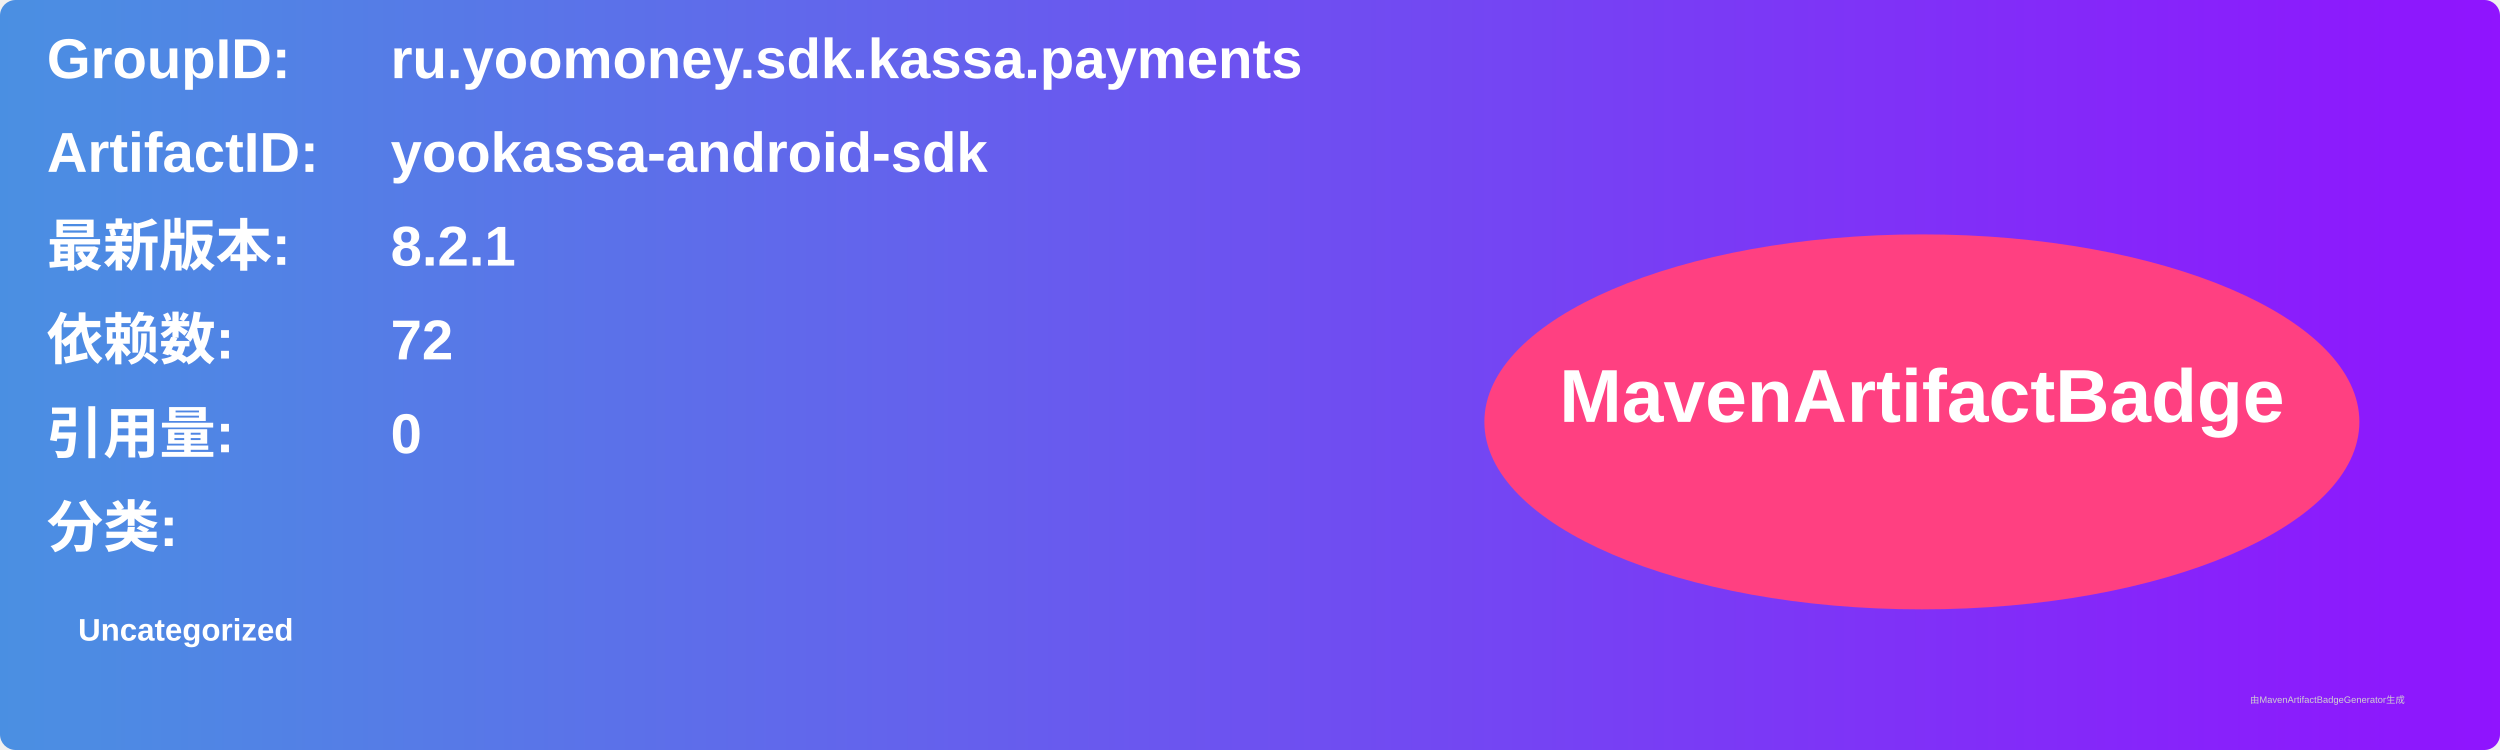
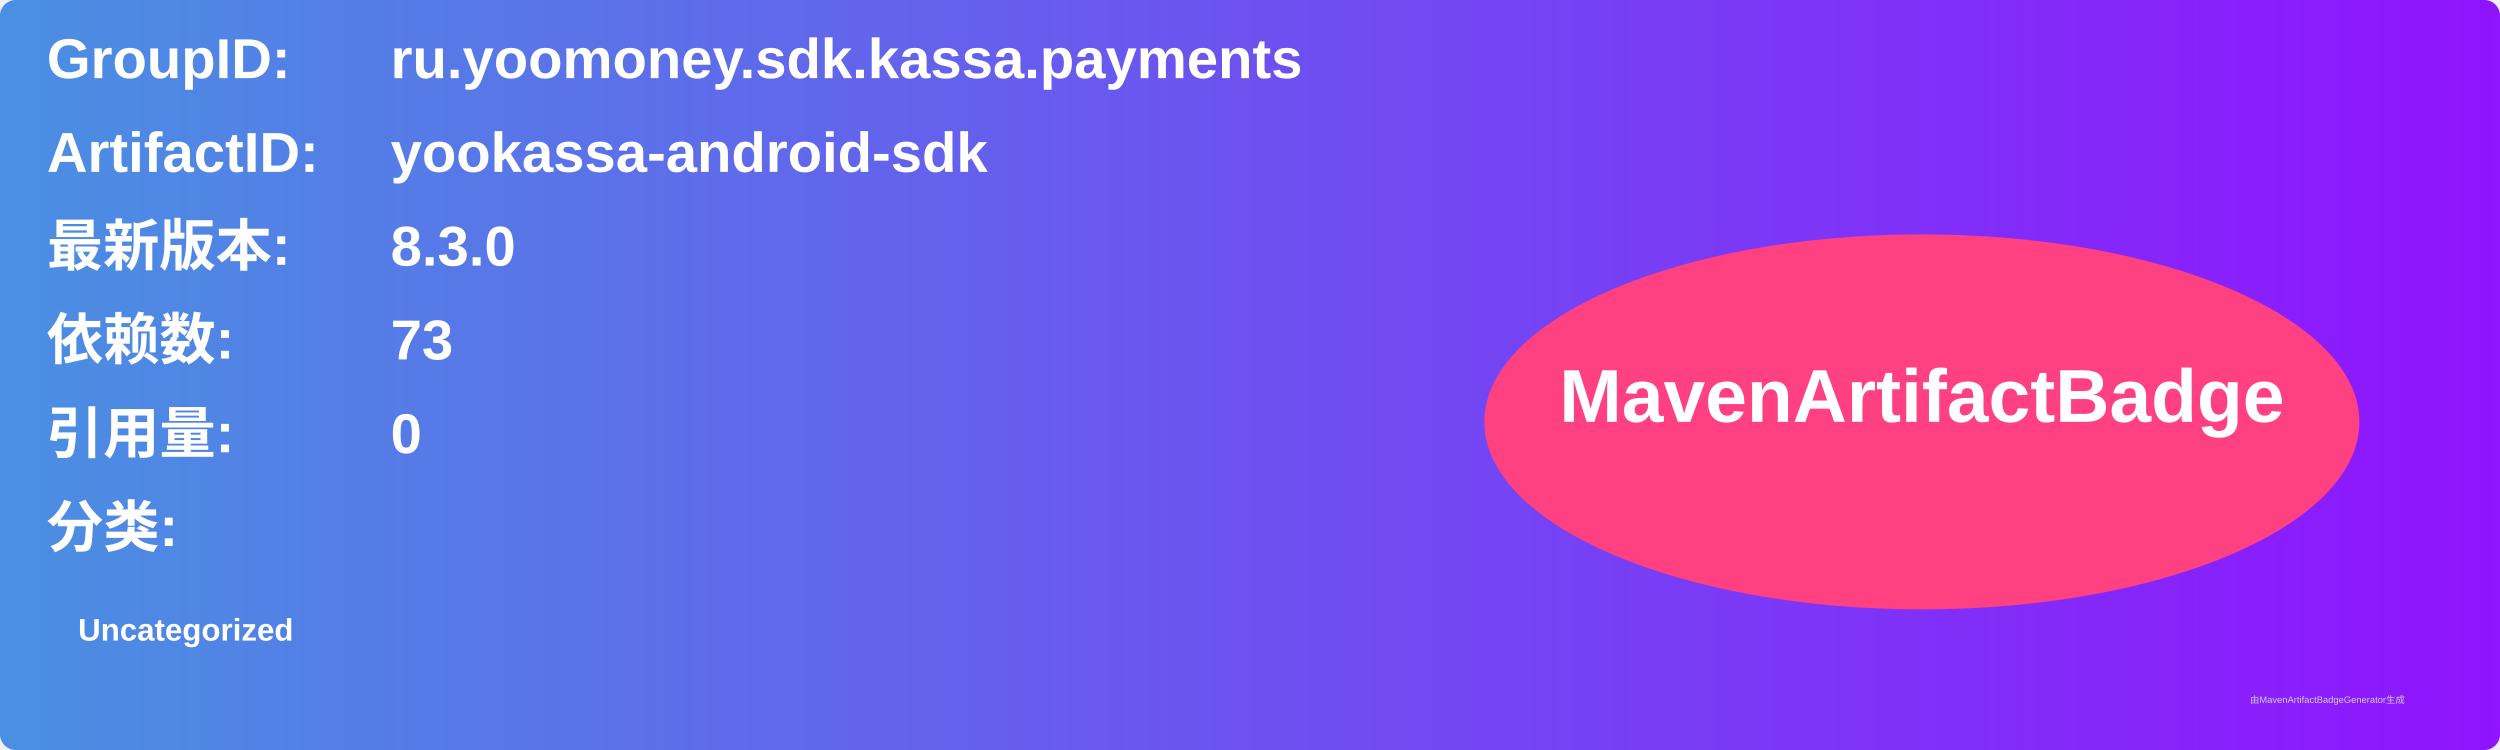
<svg xmlns="http://www.w3.org/2000/svg" width="800" height="240" viewBox="0 0 800 240">
  <linearGradient id="grad" x1="0%" y1="0%" x2="100%" y2="0%">
    <stop offset="0%" stop-color="#4a90e2" />
    <stop offset="100%" stop-color="#9013fe" />
  </linearGradient>
  <rect width="100%" height="100%" rx="5" ry="5" fill="url(#grad)" />
  <g transform="translate(15, 15)">
    <text x="0" y="10" font-family="Arial" font-size="18" fill="white" font-weight="bold" width="260">GroupID:</text>
    <text x="110" y="10" font-family="Arial" font-size="18" fill="white" font-weight="bold" width="460">ru.yoomoney.sdk.kassa.payments</text>
    <text x="0" y="40" font-family="Arial" font-size="18" fill="white" font-weight="bold" width="260">ArtifactID:</text>
    <text x="110" y="40" font-family="Arial" font-size="18" fill="white" font-weight="bold" width="460">yookassa-android-sdk</text>
    <text x="0" y="70" font-family="Arial" font-size="18" fill="white" font-weight="bold">最新版本:</text>
    <text x="110" y="70" font-family="Arial" font-size="18" fill="white" font-weight="bold">
-       <tspan font-weight="bold">8.2.1</tspan>
+       <tspan font-weight="bold">8.3.0</tspan>
    </text>
    <text x="0" y="100" font-family="Arial" font-size="18" fill="white" font-weight="bold">依赖数: </text>
    <text x="110" y="100" font-family="Arial" font-size="18" fill="white">
-       <tspan font-weight="bold">72</tspan>
+       <tspan font-weight="bold">73</tspan>
    </text>
    <text x="0" y="130" font-family="Arial" font-size="18" fill="white" font-weight="bold">引用量: </text>
    <text x="110" y="130" font-family="Arial" font-size="18" fill="white">
      <tspan font-weight="bold">0</tspan>
    </text>
    <text x="0" y="160" font-family="Arial" font-size="18" fill="white" font-weight="bold">分类:</text>
    <text x="10" y="190" font-family="Arial" font-size="10" fill="white">
      <tspan font-weight="bold">Uncategorized</tspan>
    </text>
    <ellipse cx="600" cy="120" rx="140" ry="60" fill="#ff4081" />
    <text x="600" y="120" text-anchor="middle" font-family="Arial" font-size="24" fill="white" font-weight="bold">MavenArtifactBadge</text>
  </g>
  <text x="720" y="225" font-family="Arial" font-size="3" fill="#d0d0d0">由MavenArtifactBadgeGenerator生成</text>
</svg>
